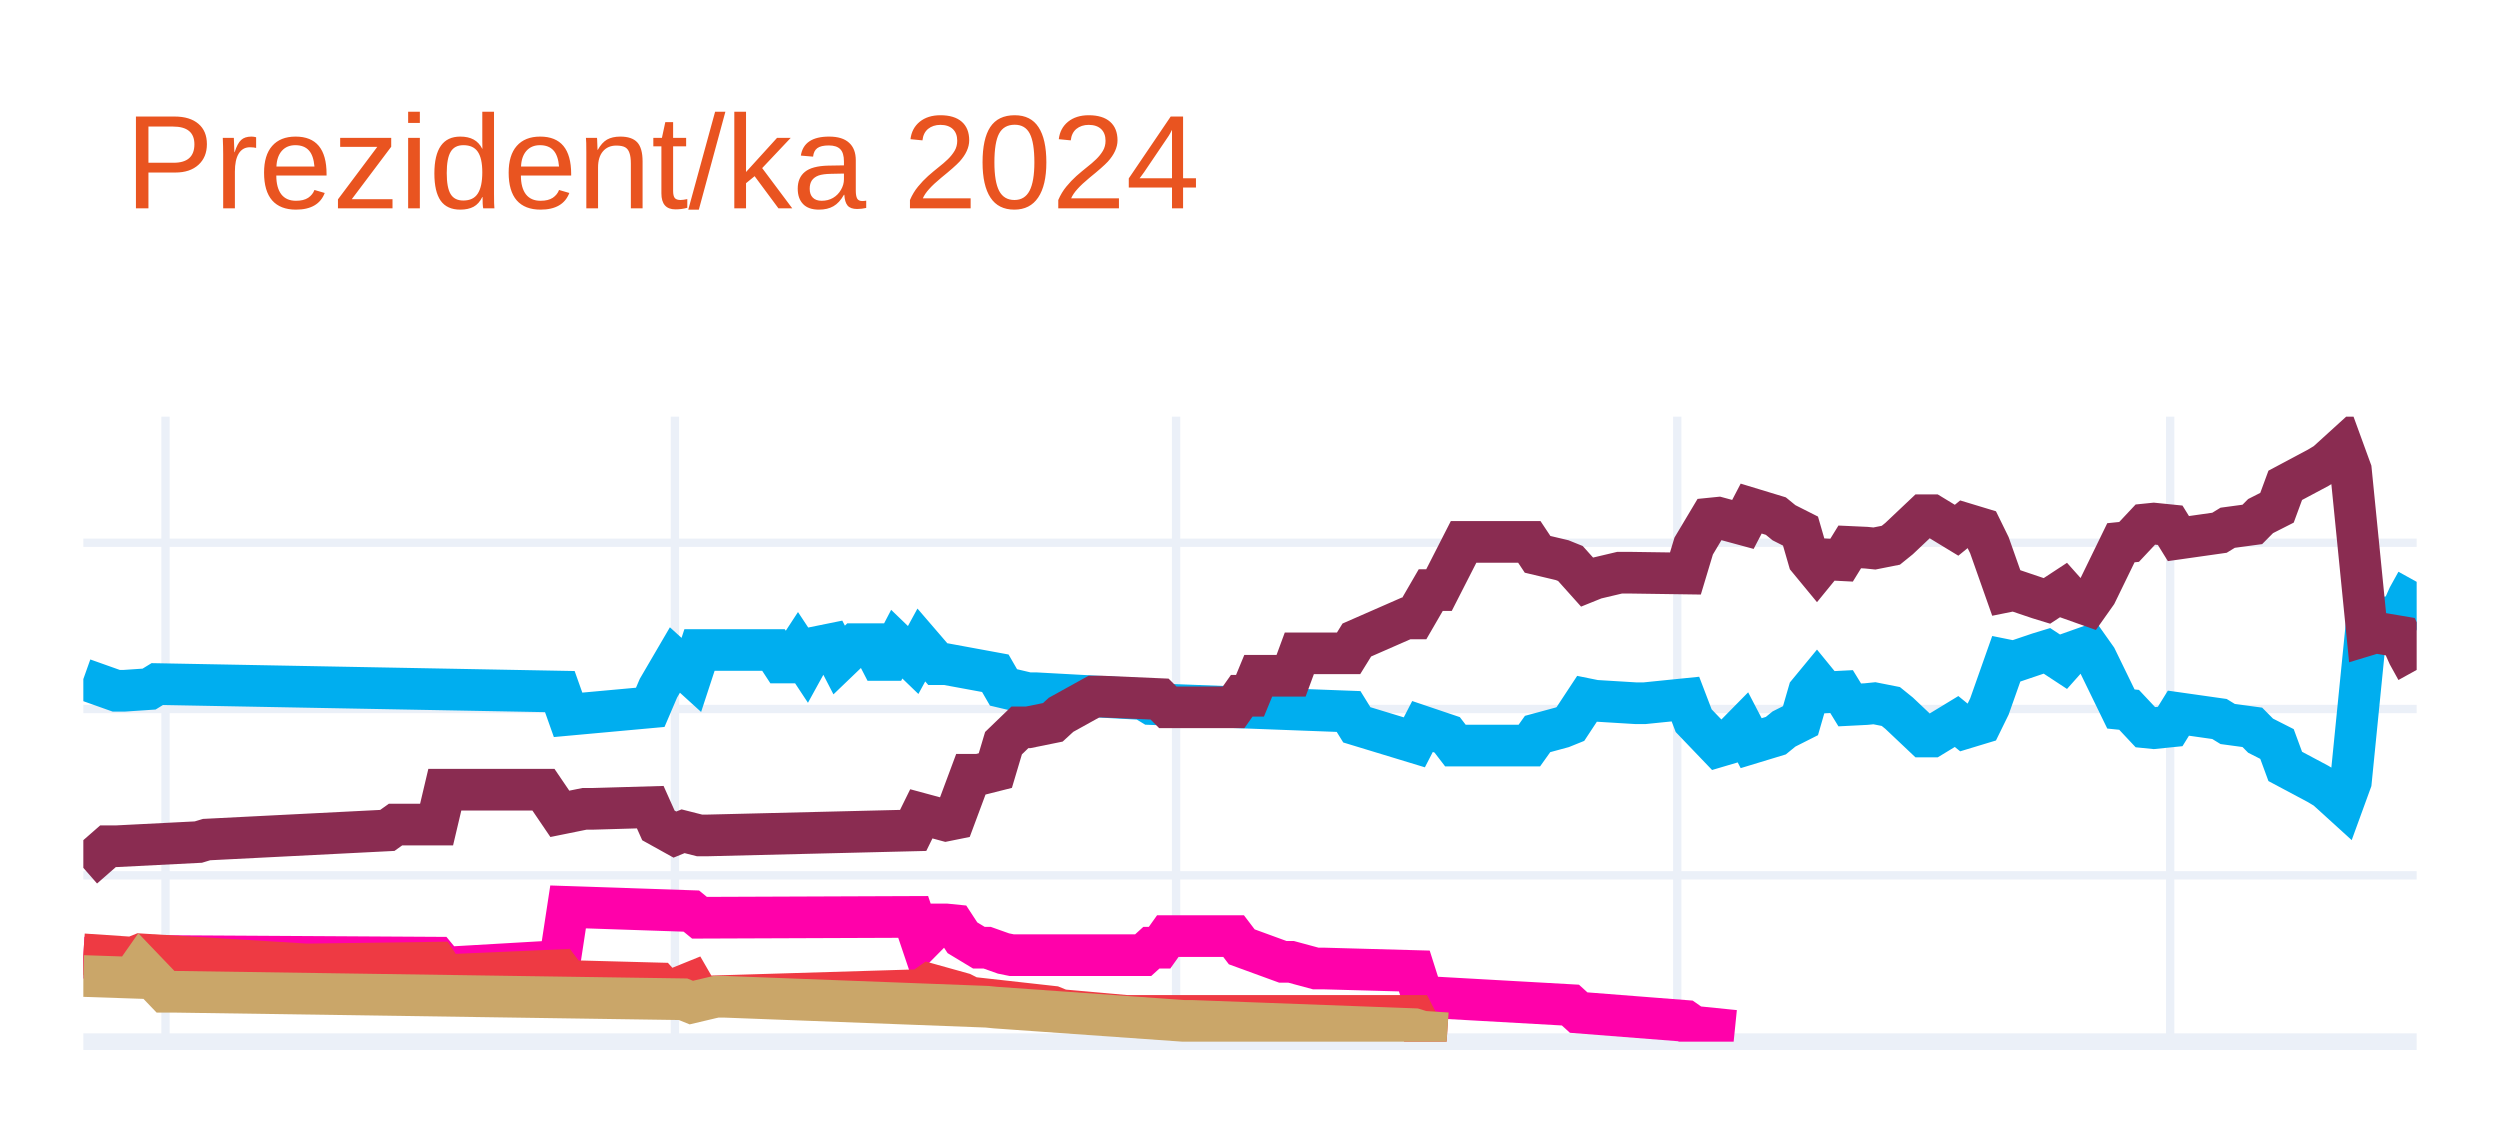
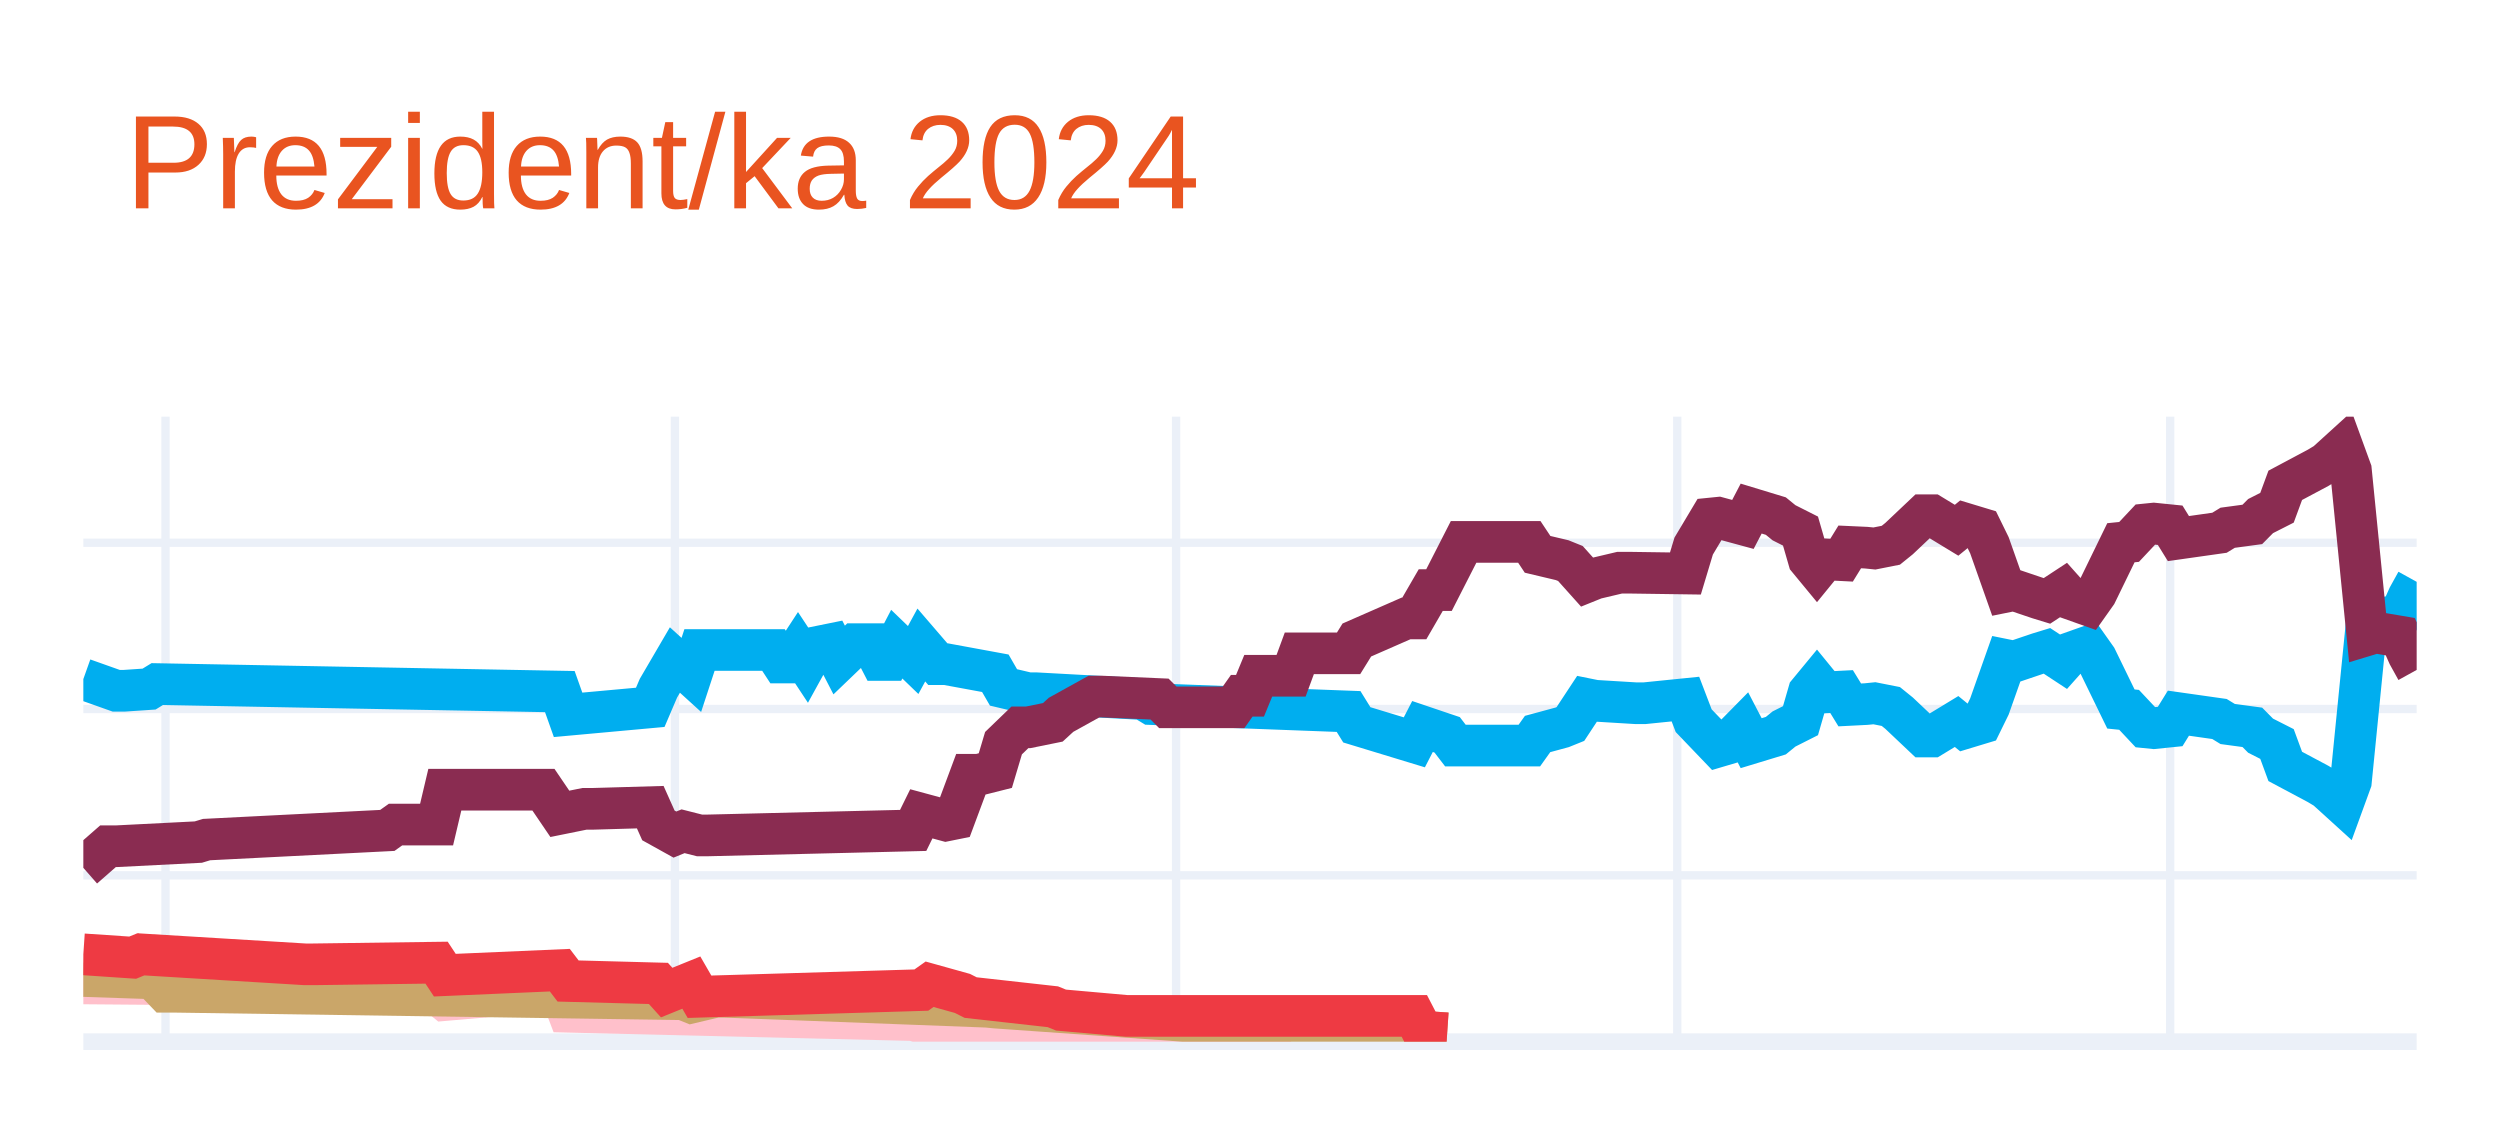
<svg xmlns="http://www.w3.org/2000/svg" class="main-svg" width="300" height="135" style="" viewBox="0 0 300 135">
  <rect x="0" y="0" width="300" height="135" style="fill: rgb(255, 255, 255); fill-opacity: 1;" />
-   <defs id="defs-9b5dd0">
+   <defs id="defs-582387">
    <g class="clips">
-       <clipPath id="clip9b5dd0xyplot" class="plotclip">
+       <clipPath id="clip582387xyplot" class="plotclip">
        <rect width="280" height="75" />
      </clipPath>
-       <clipPath class="axesclip" id="clip9b5dd0x">
+       <clipPath class="axesclip" id="clip582387x">
        <rect x="10" y="0" width="280" height="135" />
      </clipPath>
-       <clipPath class="axesclip" id="clip9b5dd0y">
+       <clipPath class="axesclip" id="clip582387y">
        <rect x="0" y="50" width="300" height="75" />
      </clipPath>
-       <clipPath class="axesclip" id="clip9b5dd0xy">
+       <clipPath class="axesclip" id="clip582387xy">
        <rect x="10" y="50" width="280" height="75" />
      </clipPath>
    </g>
    <g class="gradients" />
    <g class="patterns" />
  </defs>
  <g class="bglayer" />
  <g class="layer-below">
    <g class="imagelayer" />
    <g class="shapelayer" />
  </g>
  <g class="cartesianlayer">
    <g class="subplot xy">
      <g class="layer-subplot">
        <g class="shapelayer" />
        <g class="imagelayer" />
      </g>
      <g class="minor-gridlayer">
        <g class="x" />
        <g class="y" />
      </g>
      <g class="gridlayer">
        <g class="x">
          <path class="xgrid crisp" transform="translate(19.86,0)" d="M0,50v75" style="stroke: rgb(235, 240, 248); stroke-opacity: 1; stroke-width: 1px;" />
          <path class="xgrid crisp" transform="translate(80.99,0)" d="M0,50v75" style="stroke: rgb(235, 240, 248); stroke-opacity: 1; stroke-width: 1px;" />
          <path class="xgrid crisp" transform="translate(141.13,0)" d="M0,50v75" style="stroke: rgb(235, 240, 248); stroke-opacity: 1; stroke-width: 1px;" />
          <path class="xgrid crisp" transform="translate(201.27,0)" d="M0,50v75" style="stroke: rgb(235, 240, 248); stroke-opacity: 1; stroke-width: 1px;" />
          <path class="xgrid crisp" transform="translate(260.42,0)" d="M0,50v75" style="stroke: rgb(235, 240, 248); stroke-opacity: 1; stroke-width: 1px;" />
        </g>
        <g class="y">
          <path class="ygrid crisp" transform="translate(0,105.04)" d="M10,0h280" style="stroke: rgb(235, 240, 248); stroke-opacity: 1; stroke-width: 1px;" />
          <path class="ygrid crisp" transform="translate(0,85.08)" d="M10,0h280" style="stroke: rgb(235, 240, 248); stroke-opacity: 1; stroke-width: 1px;" />
          <path class="ygrid crisp" transform="translate(0,65.13)" d="M10,0h280" style="stroke: rgb(235, 240, 248); stroke-opacity: 1; stroke-width: 1px;" />
        </g>
      </g>
      <g class="zerolinelayer">
        <path class="yzl zl crisp" transform="translate(0,125)" d="M10,0h280" style="stroke: rgb(235, 240, 248); stroke-opacity: 1; stroke-width: 2px;" />
      </g>
      <g class="layer-between">
        <g class="shapelayer" />
        <g class="imagelayer" />
      </g>
      <path class="xlines-below" />
      <path class="ylines-below" />
      <g class="overlines-below" />
      <g class="xaxislayer-below" />
      <g class="yaxislayer-below" />
      <g class="overaxes-below" />
      <g class="overplot">
-         <g class="xy" transform="translate(10,50)" clip-path="url(#clip9b5dd0xyplot)">
+         <g class="xy" transform="translate(10,50)" clip-path="url(#clip582387xyplot)">
          <g class="scatterlayer mlayer">
-             <g class="trace scatter trace091e41" style="stroke-miterlimit: 2; opacity: 1;">
+             <g class="trace scatter tracec50aad" style="stroke-miterlimit: 2; opacity: 1;">
              <g class="fills" />
              <g class="errorbars" />
              <g class="lines">
                <path class="js-line" d="M0,31.49L3.94,32.89L4.93,32.89L7.89,32.69L8.87,32.09L57.18,32.99L58.17,35.78L68.03,34.88L69.01,32.59L70.99,29.2L71.97,30.09L72.96,30.99L73.94,28L82.82,28L83.8,29.5L84.79,29.5L85.77,28L86.76,29.5L87.75,27.7L89.72,27.3L90.7,29.2L92.68,27.3L93.66,27.3L94.65,27.3L95.63,29.2L96.62,29.2L97.61,27.3L99.58,29.2L100.56,27.4L102.54,29.7L103.52,29.7L109.44,30.79L110.42,32.49L113.38,33.19L114.37,33.19L127.18,33.89L128.17,34.49L151.83,35.38L152.82,36.98L159.72,39.08L160.7,37.18L163.66,38.18L164.65,39.47L173.52,39.47L174.51,38.08L177.46,37.28L178.45,36.88L180.42,33.89L181.41,34.09L186.34,34.39L187.32,34.39L192.25,33.89L193.24,36.48L196.2,39.57L197.18,39.28L199.15,37.28L200.14,39.18L203.1,38.28L204.08,37.48L206.06,36.48L207.04,33.09L208.03,31.89L209.01,33.09L210.99,32.99L211.97,34.59L213.94,34.49L214.93,34.39L216.9,34.78L217.89,35.58L220.85,38.38L221.83,38.38L224.79,36.58L225.77,37.38L227.75,36.78L228.73,34.78L230.7,29.2L231.69,29.4L234.65,28.4L235.63,28.1L237.61,29.4L238.59,28.3L240.56,27.6L241.55,29L244.51,35.08L245.49,35.18L247.46,37.28L248.45,37.38L250.42,37.18L251.41,35.58L256.34,36.28L257.32,36.88L260.28,37.28L261.27,38.28L263.24,39.28L264.23,41.97L268.17,44.07L269.15,44.66L271.13,46.46L272.11,43.77L274.08,24.01L275.07,24.31L278.03,23.81L279.01,21.61L280,19.82" style="vector-effect: none; fill: none; stroke: rgb(0, 174, 239); stroke-opacity: 1; stroke-width: 5px; opacity: 1;" />
              </g>
              <g class="points" />
              <g class="text" />
            </g>
-             <g class="trace scatter trace9b287d" style="stroke-miterlimit: 2; opacity: 1;">
+             <g class="trace scatter trace8dc6f0" style="stroke-miterlimit: 2; opacity: 1;">
              <g class="fills" />
              <g class="errorbars" />
              <g class="lines">
                <path class="js-line" d="M0,54.14L2.96,51.55L3.94,51.55L13.8,51.05L14.79,50.75L36.48,49.65L37.46,48.95L42.39,48.95L43.38,44.76L55.21,44.76L57.18,47.66L60.14,47.06L61.13,47.06L68.03,46.86L69.01,49.05L70.99,50.15L71.97,49.75L73.94,50.25L74.93,50.25L99.58,49.65L100.56,47.66L103.52,48.46L104.51,48.26L106.48,42.97L107.46,42.97L109.44,42.47L110.42,39.18L112.39,37.28L113.38,37.28L116.34,36.68L117.32,35.78L121.27,33.59L122.25,33.59L129.15,33.89L130.14,34.88L138.03,34.88L139.01,33.49L140,33.49L140.99,31.09L144.93,31.09L145.92,28.4L151.83,28.4L152.82,26.8L158.73,24.21L159.72,24.21L161.69,20.81L162.68,20.81L165.63,15.03L166.62,15.03L173.52,15.03L174.51,16.52L177.46,17.22L178.45,17.62L180.42,19.82L181.41,19.42L184.37,18.72L185.35,18.72L192.25,18.82L193.24,15.53L195.21,12.23L196.2,12.13L199.15,12.93L200.14,11.03L203.1,11.93L204.08,12.73L206.06,13.73L207.04,17.12L208.03,18.32L209.01,17.12L210.99,17.22L211.97,15.63L213.94,15.72L214.93,15.82L216.9,15.43L217.89,14.63L220.85,11.83L221.83,11.83L224.79,13.63L225.77,12.83L227.75,13.43L228.73,15.43L230.7,21.01L231.69,20.81L234.65,21.81L235.63,22.11L237.61,20.81L238.59,21.91L240.56,22.61L241.55,21.21L244.51,15.13L245.49,15.03L247.46,12.93L248.45,12.83L250.42,13.03L251.41,14.63L256.34,13.93L257.32,13.33L260.28,12.93L261.27,11.93L263.24,10.93L264.23,8.24L268.17,6.14L269.15,5.55L271.13,3.75L272.11,6.44L274.08,26.2L275.07,25.9L278.03,26.4L279.01,28.6L280,30.39" style="vector-effect: none; fill: none; stroke: rgb(138, 44, 81); stroke-opacity: 1; stroke-width: 5px; opacity: 1;" />
              </g>
              <g class="points" />
              <g class="text" />
            </g>
-             <g class="trace scatter trace079167" style="stroke-miterlimit: 2; opacity: 1;">
+             <g class="trace scatter traceba10be" style="stroke-miterlimit: 2; opacity: 1;">
              <g class="fills" />
              <g class="errorbars" />
              <g class="lines">
-                 <path class="js-line" d="M0,64.92L7.89,65.32L8.87,64.72L42.39,64.92L43.38,66.12L57.18,65.32L58.17,58.83L72.96,59.33L73.94,60.13L99.58,60.03L100.56,62.93L102.54,60.93L103.52,60.93L104.51,61.03L105.49,62.53L107.46,63.72L108.45,63.72L110.42,64.42L111.41,64.62L127.18,64.62L128.17,63.72L129.15,63.72L130.14,62.33L138.03,62.33L139.01,63.62L143.94,65.42L144.93,65.42L147.89,66.22L148.87,66.22L159.72,66.52L160.7,69.61L178.45,70.61L179.44,71.51L192.25,72.51L193.24,73.2L198.17,73.7" style="vector-effect: none; fill: none; stroke: rgb(255, 1, 170); stroke-opacity: 1; stroke-width: 5px; opacity: 1;" />
+                 <path class="js-line" d="M0,68.01L11.83,68.11L12.82,68.11L42.39,69.21L43.38,70.01L57.18,68.81L58.17,71.41L99.58,72.41L100.56,72.7L107.46,72.61L108.45,72.61L130.14,73.7L132.11,73.7L144.93,73.7" style="vector-effect: none; fill: none; stroke: rgb(255, 192, 203); stroke-opacity: 1; stroke-width: 5px; opacity: 1;" />
              </g>
              <g class="points" />
              <g class="text" />
            </g>
-             <g class="trace scatter trace2f7748" style="stroke-miterlimit: 2; opacity: 1;">
+             <g class="trace scatter trace35a40b" style="stroke-miterlimit: 2; opacity: 1;">
+               <g class="fills" />
+               <g class="errorbars" />
+               <g class="lines">
+                 <path class="js-line" d="M0,67.12L5.92,67.32L6.9,65.92L9.86,69.01L10.85,69.01L71.97,69.91L72.96,70.31L75.92,69.61L76.9,69.61L108.45,70.81L109.44,70.91L132.11,72.51L133.1,72.51L159.72,73.5L160.7,73.8L163.66,74" style="vector-effect: none; fill: none; stroke: rgb(202, 166, 105); stroke-opacity: 1; stroke-width: 5px; opacity: 1;" />
+               </g>
+               <g class="points" />
+               <g class="text" />
+             </g>
+             <g class="trace scatter traceb38993" style="stroke-miterlimit: 2; opacity: 1;">
              <g class="fills" />
              <g class="errorbars" />
              <g class="lines">
                <path class="js-line" d="M0,64.52L5.92,64.92L6.9,64.52L26.62,65.72L27.61,65.72L42.39,65.52L43.38,67.02L57.18,66.42L58.17,67.72L69.01,68.01L70,69.11L72.96,67.91L73.94,69.61L100.56,68.81L101.55,68.11L105.49,69.21L106.48,69.71L116.34,70.81L117.32,71.21L125.21,71.91L126.2,71.91L159.72,71.91L160.7,73.8L163.66,74" style="vector-effect: none; fill: none; stroke: rgb(238, 58, 67); stroke-opacity: 1; stroke-width: 5px; opacity: 1;" />
-               </g>
-               <g class="points" />
-               <g class="text" />
-             </g>
-             <g class="trace scatter tracefcccc0" style="stroke-miterlimit: 2; opacity: 1;">
-               <g class="fills" />
-               <g class="errorbars" />
-               <g class="lines">
-                 <path class="js-line" d="M0,67.12L5.92,67.32L6.9,65.92L9.86,69.01L10.85,69.01L71.97,69.91L72.96,70.31L75.92,69.61L76.9,69.61L108.45,70.81L109.44,70.91L132.11,72.51L133.1,72.51L159.72,73.5L160.7,73.8L163.66,74" style="vector-effect: none; fill: none; stroke: rgb(202, 166, 105); stroke-opacity: 1; stroke-width: 5px; opacity: 1;" />
              </g>
              <g class="points" />
              <g class="text" />
            </g>
          </g>
        </g>
      </g>
      <path class="xlines-above crisp" d="M0,0" style="fill: none;" />
      <path class="ylines-above crisp" d="M0,0" style="fill: none;" />
      <g class="overlines-above" />
      <g class="xaxislayer-above" />
      <g class="yaxislayer-above" />
      <g class="overaxes-above" />
    </g>
  </g>
  <g class="polarlayer" />
  <g class="smithlayer" />
  <g class="ternarylayer" />
  <g class="geolayer" />
  <g class="funnelarealayer" />
  <g class="pielayer" />
  <g class="iciclelayer" />
  <g class="treemaplayer" />
  <g class="sunburstlayer" />
  <g class="glimages" />
-   <defs id="topdefs-9b5dd0">
+   <defs id="topdefs-582387">
    <g class="clips" />
  </defs>
  <g class="layer-above">
    <g class="imagelayer" />
    <g class="shapelayer" />
  </g>
  <g class="infolayer">
    <g class="g-gtitle">
      <text class="gtitle" x="15" y="25" text-anchor="start" dy="0em" style="opacity: 1; font-family: Ubuntu, verdana, arial, sans-serif; font-size: 16px; fill: rgb(233, 84, 32); fill-opacity: 1; white-space: pre;">Prezident/ka 2024</text>
    </g>
    <g class="g-xtitle" />
    <g class="g-ytitle" />
  </g>
</svg>
